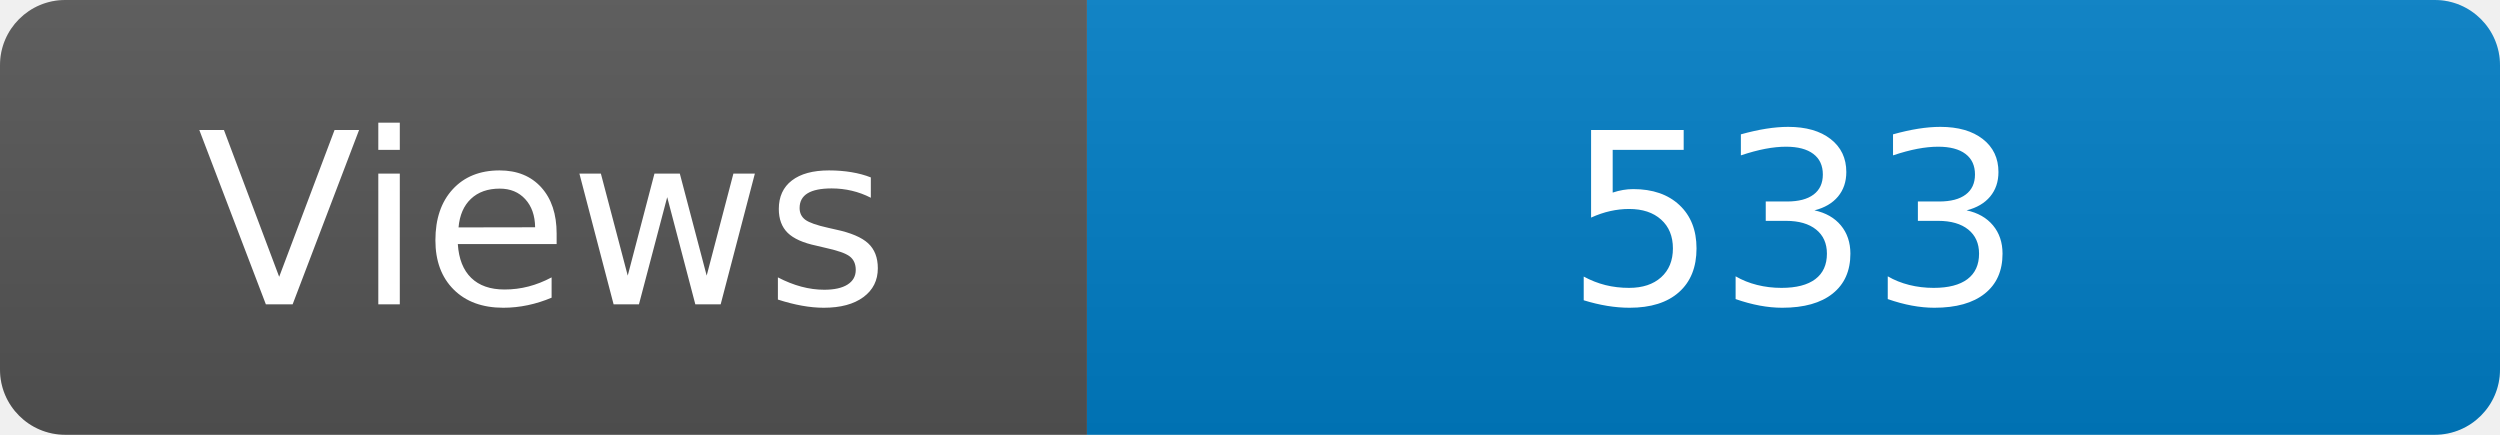
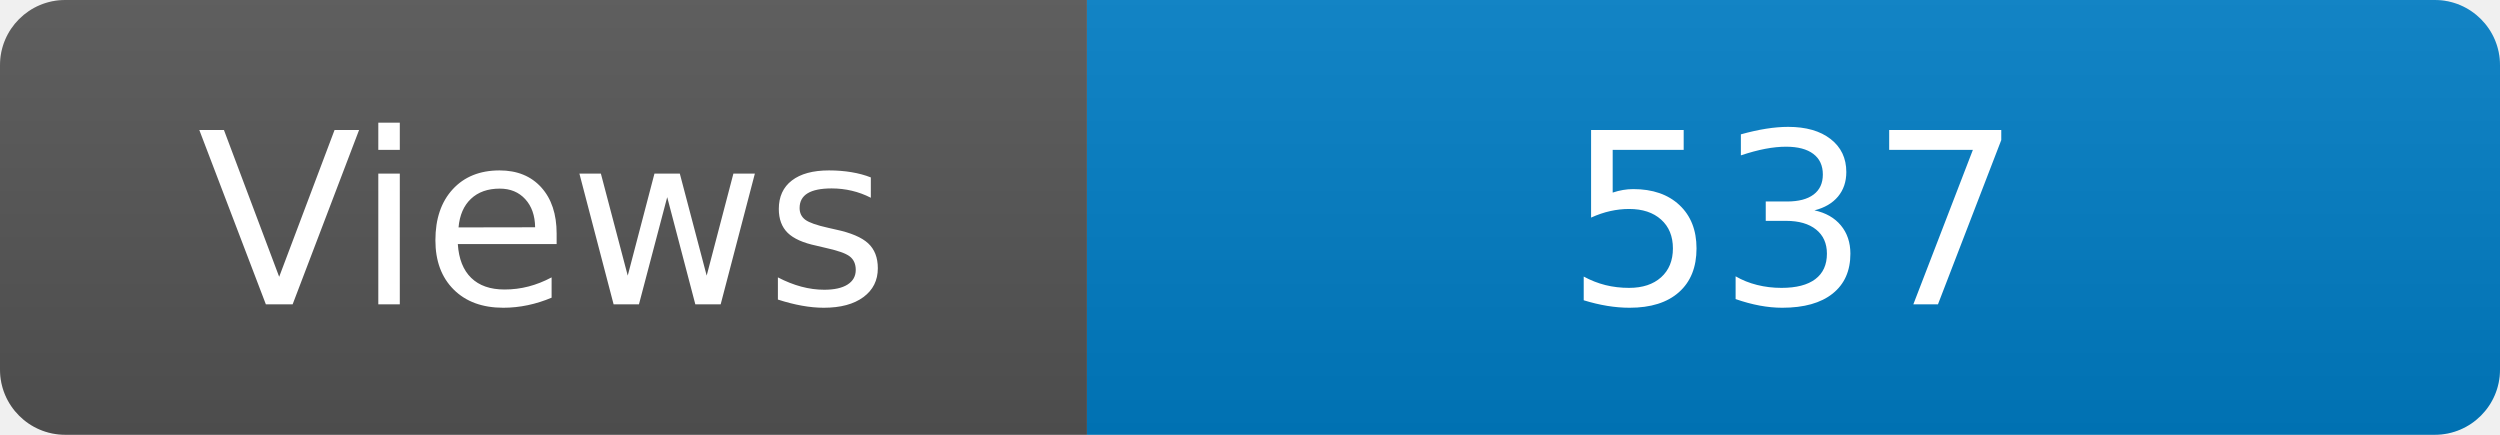
<svg xmlns="http://www.w3.org/2000/svg" width="115" height="20" role="img" aria-label="Maintained?: yes">
  <linearGradient id="s" x2="0" y2="100%">
    <stop offset="0" stop-color="#bbb" stop-opacity=".1" />
    <stop offset="1" stop-opacity=".1" />
  </linearGradient>
  <clipPath id="r">
    <rect width="115" height="20" rx="3" fill="#fff" />
  </clipPath>
  <g clip-path="url(#r)">
    <rect width="50" height="20" fill="#555" />
    <rect x="50" width="160" height="20" fill="#007ec6" />
    <rect width="115" height="20" fill="url(#s)" />
  </g>
  <g fill="#fff" text-anchor="middle" font-family="Verdana,Geneva,DejaVu Sans,sans-serif" font-size="110">
    <text x="250" y="140" transform="scale(.1)" fill="#fff">Views</text>
-     <text x="825" y="140" transform="scale(.1)" fill="#fff">533</text>
+     <text x="825" y="140" transform="scale(.1)" fill="#fff">537</text>
  </g>
</svg>
